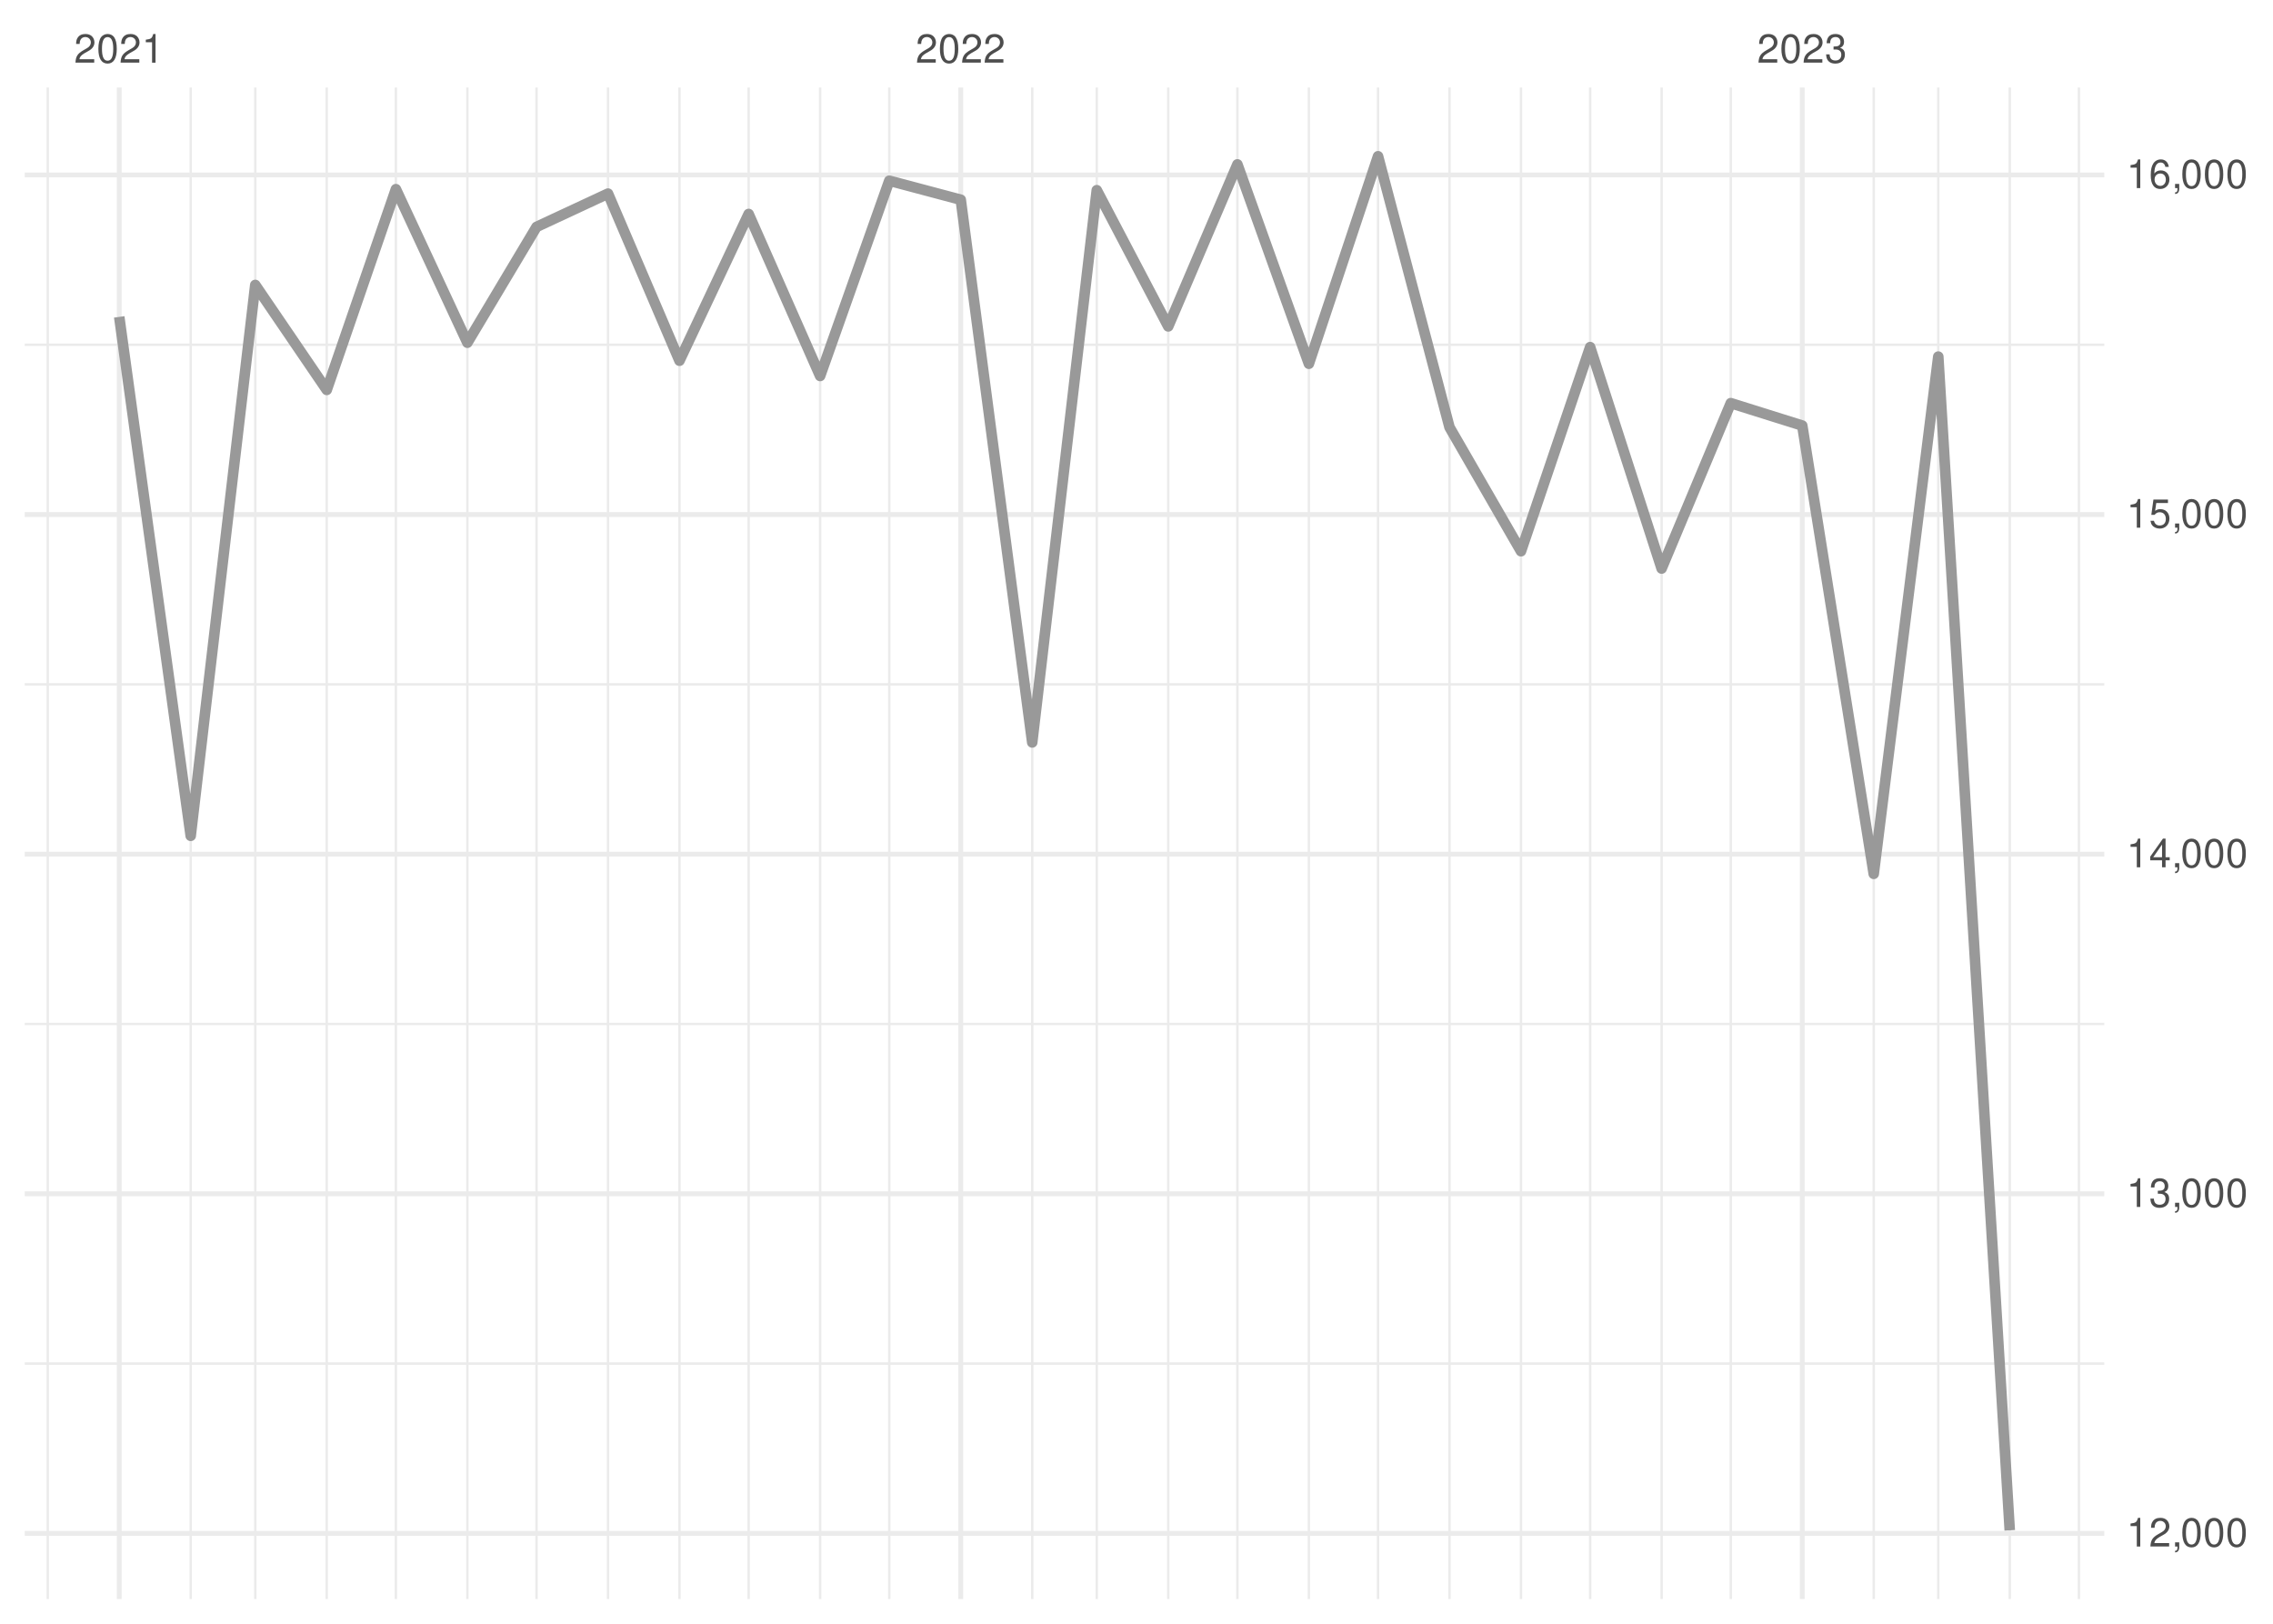
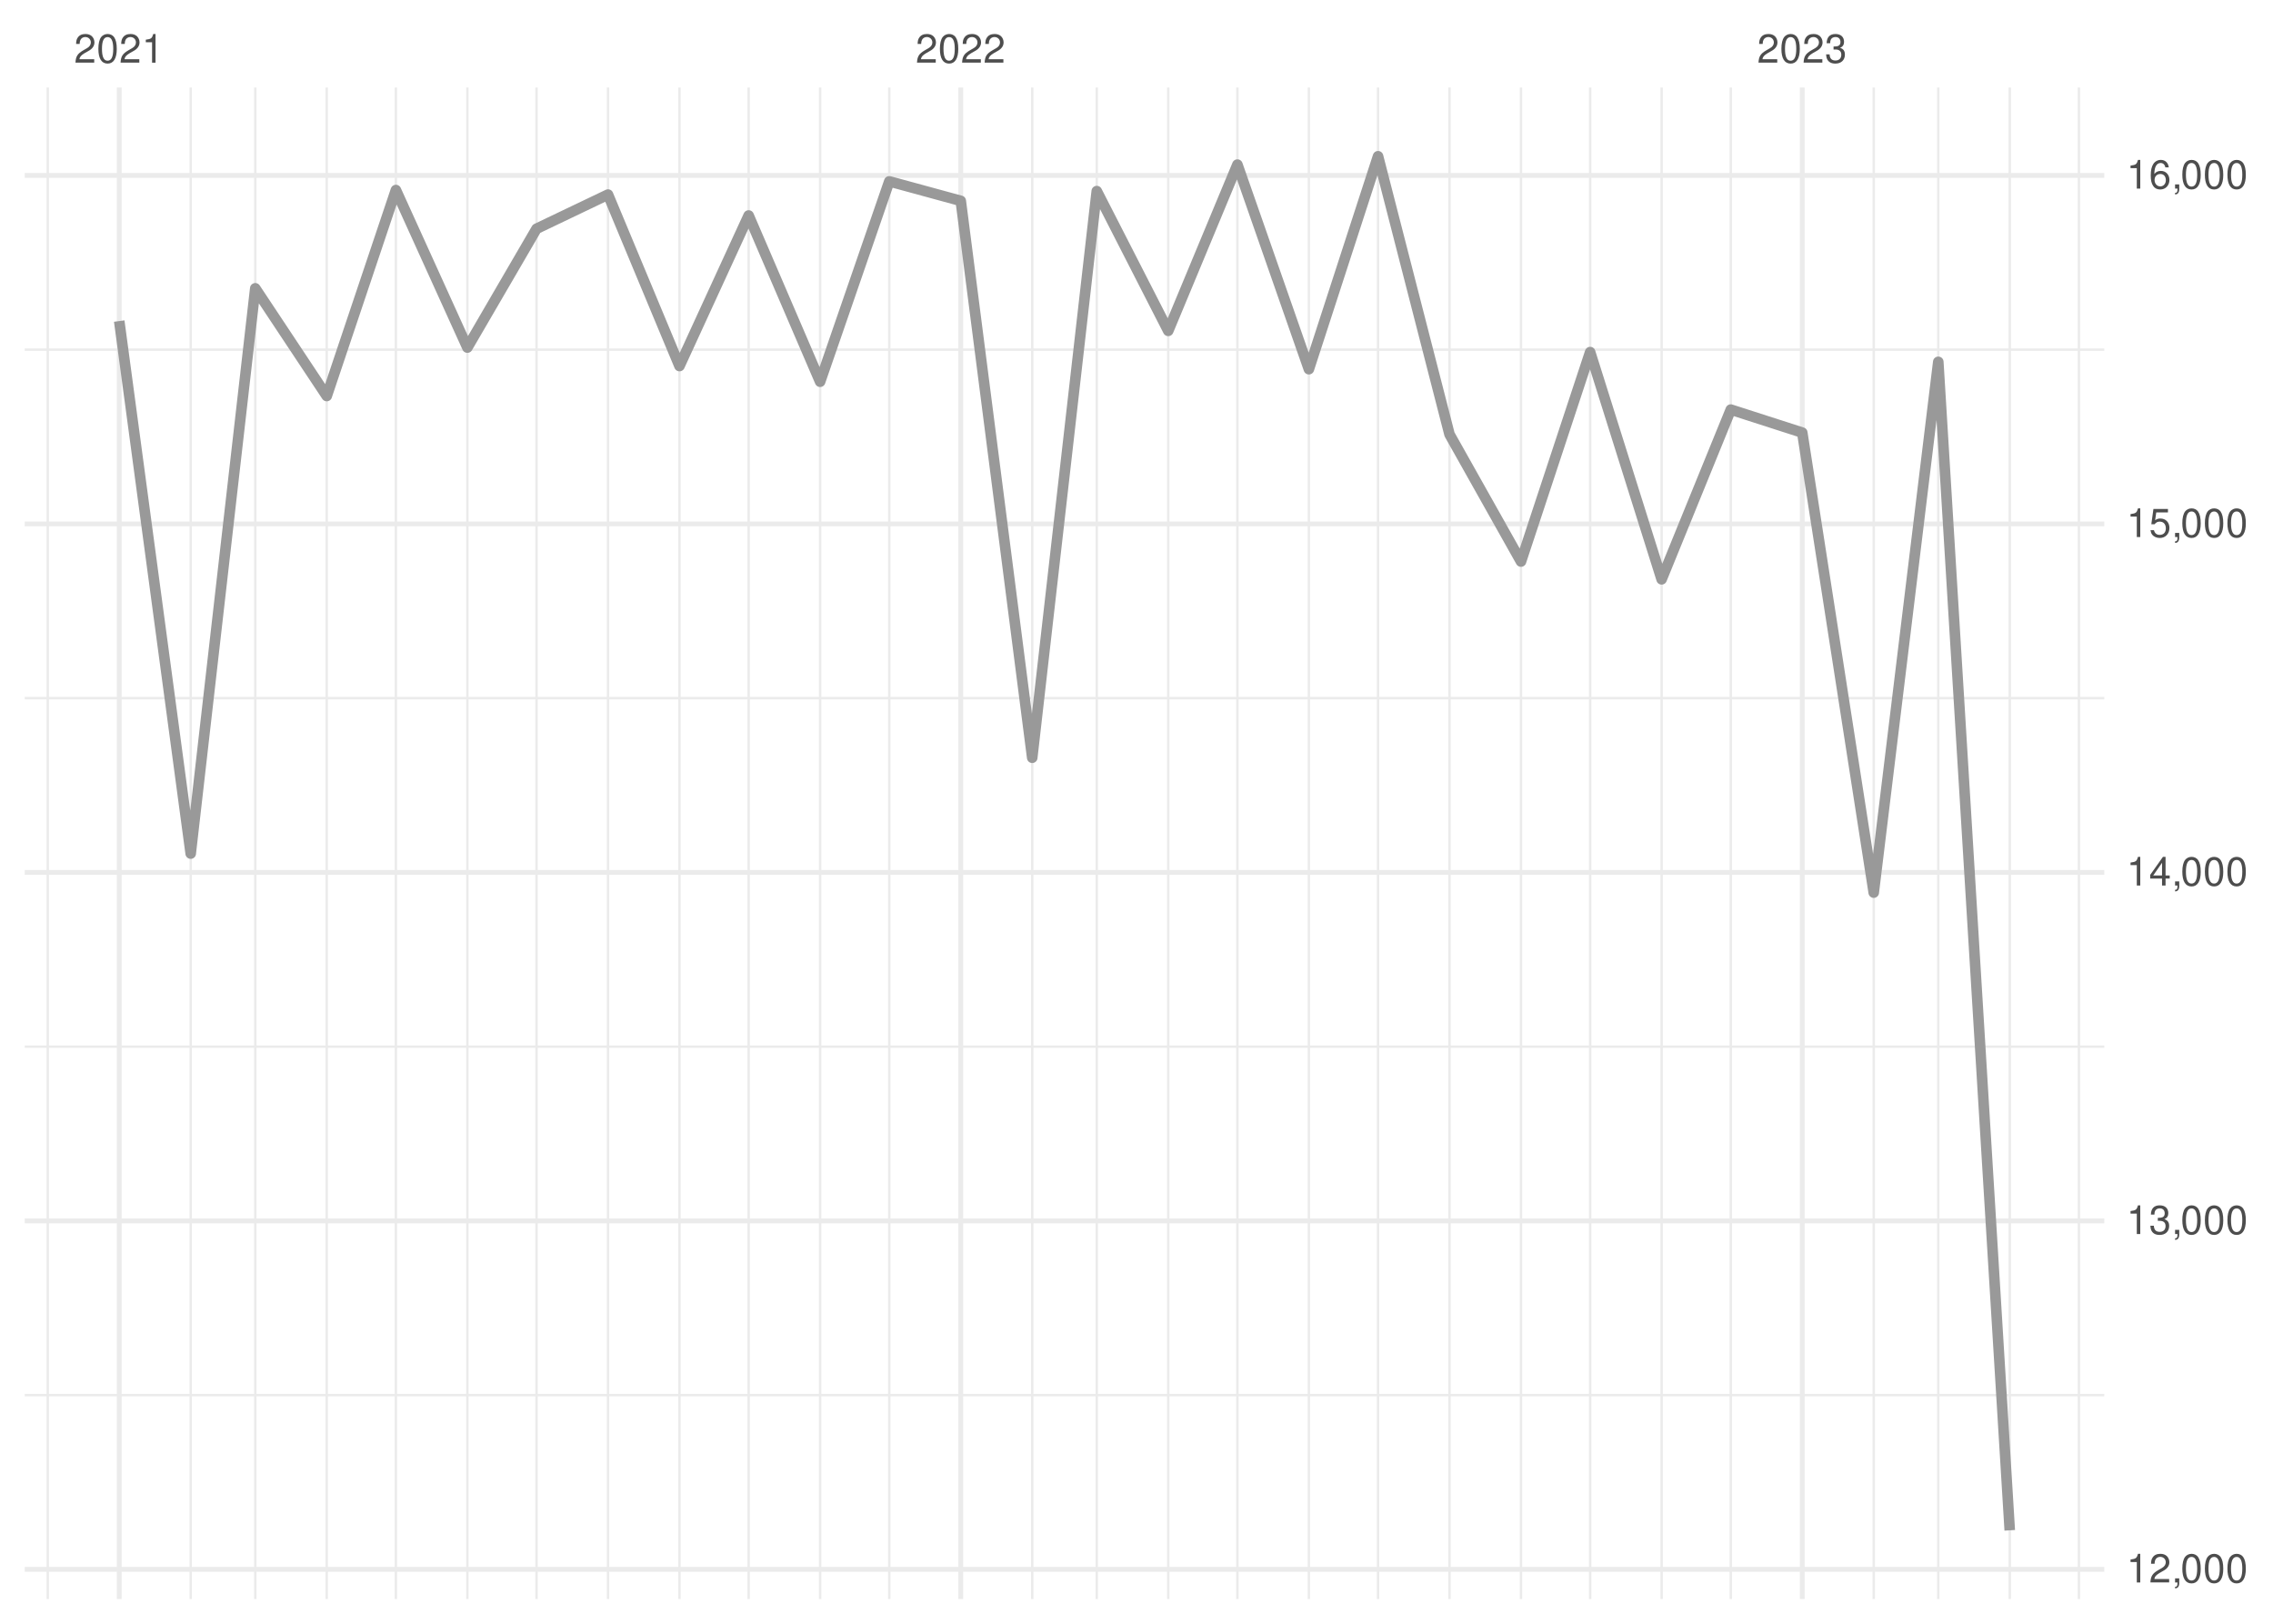
<svg xmlns="http://www.w3.org/2000/svg" xmlns:xlink="http://www.w3.org/1999/xlink" width="504pt" height="360pt" viewBox="0 0 504 360" version="1.1">
  <defs>
    <g>
      <symbol overflow="visible" id="glyph0-0">
        <path style="stroke:none;" d="" />
      </symbol>
      <symbol overflow="visible" id="glyph0-1">
        <path style="stroke:none;" d="M 4.453 -0.766 L 1.172 -0.766 C 1.25 -1.297 1.531 -1.625 2.297 -2.094 L 3.172 -2.594 C 4.047 -3.062 4.5 -3.719 4.5 -4.5 C 4.5 -5.031 4.281 -5.531 3.922 -5.875 C 3.547 -6.203 3.094 -6.359 2.5 -6.359 C 1.703 -6.359 1.125 -6.078 0.781 -5.531 C 0.547 -5.203 0.453 -4.797 0.438 -4.156 L 1.219 -4.156 C 1.234 -4.594 1.297 -4.844 1.406 -5.062 C 1.594 -5.438 2 -5.688 2.469 -5.688 C 3.172 -5.688 3.703 -5.172 3.703 -4.484 C 3.703 -3.969 3.406 -3.531 2.859 -3.219 L 2.047 -2.75 C 0.75 -2 0.375 -1.406 0.297 -0.016 L 4.453 -0.016 Z M 4.453 -0.766 " />
      </symbol>
      <symbol overflow="visible" id="glyph0-2">
        <path style="stroke:none;" d="M 2.422 -6.359 C 1.844 -6.359 1.312 -6.094 0.984 -5.672 C 0.578 -5.109 0.375 -4.25 0.375 -3.078 C 0.375 -0.938 1.078 0.203 2.422 0.203 C 3.734 0.203 4.453 -0.938 4.453 -3.031 C 4.453 -4.25 4.266 -5.078 3.859 -5.672 C 3.531 -6.109 3.016 -6.359 2.422 -6.359 Z M 2.422 -5.672 C 3.25 -5.672 3.672 -4.828 3.672 -3.094 C 3.672 -1.281 3.266 -0.438 2.406 -0.438 C 1.578 -0.438 1.172 -1.312 1.172 -3.062 C 1.172 -4.828 1.578 -5.672 2.422 -5.672 Z M 2.422 -5.672 " />
      </symbol>
      <symbol overflow="visible" id="glyph0-3">
        <path style="stroke:none;" d="M 2.281 -4.531 L 2.281 0 L 3.047 0 L 3.047 -6.359 L 2.547 -6.359 C 2.266 -5.391 2.094 -5.25 0.891 -5.094 L 0.891 -4.531 Z M 2.281 -4.531 " />
      </symbol>
      <symbol overflow="visible" id="glyph0-4">
        <path style="stroke:none;" d="M 1.938 -2.922 L 2.359 -2.922 C 3.203 -2.922 3.656 -2.531 3.656 -1.766 C 3.656 -0.969 3.172 -0.484 2.375 -0.484 C 1.516 -0.484 1.109 -0.922 1.062 -1.844 L 0.281 -1.844 C 0.312 -1.344 0.406 -1 0.547 -0.719 C 0.875 -0.109 1.484 0.203 2.344 0.203 C 3.625 0.203 4.453 -0.578 4.453 -1.781 C 4.453 -2.594 4.141 -3.031 3.391 -3.297 C 3.969 -3.531 4.266 -3.969 4.266 -4.609 C 4.266 -5.703 3.547 -6.359 2.359 -6.359 C 1.109 -6.359 0.438 -5.656 0.406 -4.312 L 1.188 -4.312 C 1.203 -4.703 1.234 -4.922 1.328 -5.109 C 1.5 -5.469 1.891 -5.688 2.375 -5.688 C 3.062 -5.688 3.469 -5.266 3.469 -4.578 C 3.469 -4.141 3.312 -3.859 2.969 -3.719 C 2.766 -3.625 2.484 -3.594 1.938 -3.578 Z M 1.938 -2.922 " />
      </symbol>
      <symbol overflow="visible" id="glyph0-5">
        <path style="stroke:none;" d="M 0.766 -0.922 L 0.766 0 L 1.297 0 L 1.297 0.156 C 1.297 0.766 1.172 0.938 0.766 0.953 L 0.766 1.297 C 1.344 1.312 1.688 0.891 1.688 0.141 L 1.688 -0.922 Z M 0.766 -0.922 " />
      </symbol>
      <symbol overflow="visible" id="glyph0-6">
        <path style="stroke:none;" d="M 2.875 -1.547 L 2.875 0 L 3.656 0 L 3.656 -1.547 L 4.578 -1.547 L 4.578 -2.234 L 3.656 -2.234 L 3.656 -6.359 L 3.078 -6.359 L 0.25 -2.359 L 0.25 -1.547 Z M 2.875 -2.234 L 0.922 -2.234 L 2.875 -5.047 Z M 2.875 -2.234 " />
      </symbol>
      <symbol overflow="visible" id="glyph0-7">
        <path style="stroke:none;" d="M 4.188 -6.234 L 0.969 -6.234 L 0.5 -2.844 L 1.219 -2.844 C 1.578 -3.266 1.875 -3.422 2.359 -3.422 C 3.203 -3.422 3.719 -2.844 3.719 -1.922 C 3.719 -1.031 3.203 -0.484 2.359 -0.484 C 1.688 -0.484 1.266 -0.828 1.078 -1.531 L 0.312 -1.531 C 0.406 -1.016 0.5 -0.781 0.688 -0.547 C 1.031 -0.078 1.672 0.203 2.375 0.203 C 3.641 0.203 4.516 -0.719 4.516 -2.031 C 4.516 -3.266 3.688 -4.109 2.5 -4.109 C 2.062 -4.109 1.703 -4 1.344 -3.734 L 1.594 -5.469 L 4.188 -5.469 Z M 4.188 -6.234 " />
      </symbol>
      <symbol overflow="visible" id="glyph0-8">
        <path style="stroke:none;" d="M 4.375 -4.703 C 4.234 -5.75 3.562 -6.359 2.609 -6.359 C 1.922 -6.359 1.312 -6.031 0.938 -5.453 C 0.547 -4.828 0.375 -4.062 0.375 -2.906 C 0.375 -1.828 0.531 -1.156 0.906 -0.594 C 1.234 -0.078 1.781 0.203 2.469 0.203 C 3.656 0.203 4.516 -0.688 4.516 -1.922 C 4.516 -3.094 3.719 -3.922 2.609 -3.922 C 1.984 -3.922 1.5 -3.688 1.172 -3.234 C 1.172 -4.797 1.672 -5.672 2.562 -5.672 C 3.109 -5.672 3.484 -5.328 3.609 -4.703 Z M 2.5 -3.234 C 3.25 -3.234 3.719 -2.703 3.719 -1.859 C 3.719 -1.062 3.188 -0.484 2.484 -0.484 C 1.766 -0.484 1.219 -1.094 1.219 -1.906 C 1.219 -2.688 1.734 -3.234 2.5 -3.234 Z M 2.5 -3.234 " />
      </symbol>
    </g>
    <clipPath id="clip1">
-       <path d="M 5.48 302 L 466.59 302 L 466.59 303 L 5.48 303 Z M 5.48 302 " />
+       <path d="M 5.48 309 L 466.59 309 L 466.59 310 L 5.48 310 Z M 5.48 309 " />
    </clipPath>
    <clipPath id="clip2">
-       <path d="M 5.48 226 L 466.59 226 L 466.59 228 L 5.48 228 Z M 5.48 226 " />
+       <path d="M 5.48 231 L 466.59 231 L 466.59 233 L 5.48 233 Z M 5.48 231 " />
    </clipPath>
    <clipPath id="clip3">
-       <path d="M 5.48 151 L 466.59 151 L 466.59 152 L 5.48 152 Z M 5.48 151 " />
+       <path d="M 5.48 154 L 466.59 154 L 466.59 156 L 5.48 156 Z M 5.48 154 " />
    </clipPath>
    <clipPath id="clip4">
-       <path d="M 5.48 76 L 466.59 76 L 466.59 77 L 5.48 77 Z M 5.48 76 " />
+       <path d="M 5.48 77 L 466.59 77 L 466.59 78 L 5.48 78 Z M 5.48 77 " />
    </clipPath>
    <clipPath id="clip5">
      <path d="M 10 19.41 L 11 19.41 L 11 354.52 L 10 354.52 Z M 10 19.41 " />
    </clipPath>
    <clipPath id="clip6">
      <path d="M 42 19.41 L 43 19.41 L 43 354.52 L 42 354.52 Z M 42 19.41 " />
    </clipPath>
    <clipPath id="clip7">
      <path d="M 56 19.41 L 57 19.41 L 57 354.52 L 56 354.52 Z M 56 19.41 " />
    </clipPath>
    <clipPath id="clip8">
      <path d="M 72 19.41 L 73 19.41 L 73 354.52 L 72 354.52 Z M 72 19.41 " />
    </clipPath>
    <clipPath id="clip9">
      <path d="M 87 19.41 L 89 19.41 L 89 354.52 L 87 354.52 Z M 87 19.41 " />
    </clipPath>
    <clipPath id="clip10">
      <path d="M 103 19.41 L 104 19.41 L 104 354.52 L 103 354.52 Z M 103 19.41 " />
    </clipPath>
    <clipPath id="clip11">
      <path d="M 118 19.41 L 120 19.41 L 120 354.52 L 118 354.52 Z M 118 19.41 " />
    </clipPath>
    <clipPath id="clip12">
      <path d="M 134 19.41 L 136 19.41 L 136 354.52 L 134 354.52 Z M 134 19.41 " />
    </clipPath>
    <clipPath id="clip13">
      <path d="M 150 19.41 L 151 19.41 L 151 354.52 L 150 354.52 Z M 150 19.41 " />
    </clipPath>
    <clipPath id="clip14">
      <path d="M 165 19.41 L 167 19.41 L 167 354.52 L 165 354.52 Z M 165 19.41 " />
    </clipPath>
    <clipPath id="clip15">
      <path d="M 181 19.41 L 183 19.41 L 183 354.52 L 181 354.52 Z M 181 19.41 " />
    </clipPath>
    <clipPath id="clip16">
      <path d="M 196 19.41 L 198 19.41 L 198 354.52 L 196 354.52 Z M 196 19.41 " />
    </clipPath>
    <clipPath id="clip17">
      <path d="M 228 19.41 L 230 19.41 L 230 354.52 L 228 354.52 Z M 228 19.41 " />
    </clipPath>
    <clipPath id="clip18">
      <path d="M 242 19.41 L 244 19.41 L 244 354.52 L 242 354.52 Z M 242 19.41 " />
    </clipPath>
    <clipPath id="clip19">
      <path d="M 258 19.41 L 260 19.41 L 260 354.52 L 258 354.52 Z M 258 19.41 " />
    </clipPath>
    <clipPath id="clip20">
      <path d="M 274 19.41 L 275 19.41 L 275 354.52 L 274 354.52 Z M 274 19.41 " />
    </clipPath>
    <clipPath id="clip21">
      <path d="M 289 19.41 L 291 19.41 L 291 354.52 L 289 354.52 Z M 289 19.41 " />
    </clipPath>
    <clipPath id="clip22">
      <path d="M 305 19.41 L 306 19.41 L 306 354.52 L 305 354.52 Z M 305 19.41 " />
    </clipPath>
    <clipPath id="clip23">
      <path d="M 321 19.41 L 322 19.41 L 322 354.52 L 321 354.52 Z M 321 19.41 " />
    </clipPath>
    <clipPath id="clip24">
      <path d="M 336 19.41 L 338 19.41 L 338 354.52 L 336 354.52 Z M 336 19.41 " />
    </clipPath>
    <clipPath id="clip25">
      <path d="M 352 19.41 L 353 19.41 L 353 354.52 L 352 354.52 Z M 352 19.41 " />
    </clipPath>
    <clipPath id="clip26">
      <path d="M 368 19.41 L 369 19.41 L 369 354.52 L 368 354.52 Z M 368 19.41 " />
    </clipPath>
    <clipPath id="clip27">
      <path d="M 383 19.41 L 385 19.41 L 385 354.52 L 383 354.52 Z M 383 19.41 " />
    </clipPath>
    <clipPath id="clip28">
      <path d="M 415 19.41 L 416 19.41 L 416 354.52 L 415 354.52 Z M 415 19.41 " />
    </clipPath>
    <clipPath id="clip29">
      <path d="M 429 19.41 L 431 19.41 L 431 354.52 L 429 354.52 Z M 429 19.41 " />
    </clipPath>
    <clipPath id="clip30">
      <path d="M 445 19.41 L 446 19.41 L 446 354.52 L 445 354.52 Z M 445 19.41 " />
    </clipPath>
    <clipPath id="clip31">
      <path d="M 460 19.41 L 462 19.41 L 462 354.52 L 460 354.52 Z M 460 19.41 " />
    </clipPath>
    <clipPath id="clip32">
-       <path d="M 5.48 339 L 466.59 339 L 466.59 341 L 5.48 341 Z M 5.48 339 " />
+       <path d="M 5.48 347 L 466.59 347 L 466.59 349 L 5.48 349 Z M 5.48 347 " />
    </clipPath>
    <clipPath id="clip33">
-       <path d="M 5.48 264 L 466.59 264 L 466.59 266 L 5.48 266 Z M 5.48 264 " />
+       <path d="M 5.48 270 L 466.59 270 L 466.59 272 L 5.48 272 Z M 5.48 270 " />
    </clipPath>
    <clipPath id="clip34">
-       <path d="M 5.48 188 L 466.59 188 L 466.59 190 L 5.48 190 Z M 5.48 188 " />
+       <path d="M 5.48 192 L 466.59 192 L 466.59 194 L 5.48 194 Z M 5.48 192 " />
    </clipPath>
    <clipPath id="clip35">
-       <path d="M 5.48 113 L 466.59 113 L 466.59 115 L 5.48 115 Z M 5.48 113 " />
+       <path d="M 5.48 115 L 466.59 115 L 466.59 117 L 5.48 117 Z M 5.48 115 " />
    </clipPath>
    <clipPath id="clip36">
      <path d="M 5.48 38 L 466.59 38 L 466.59 40 L 5.48 40 Z M 5.48 38 " />
    </clipPath>
    <clipPath id="clip37">
      <path d="M 25 19.41 L 27 19.41 L 27 354.52 L 25 354.52 Z M 25 19.41 " />
    </clipPath>
    <clipPath id="clip38">
      <path d="M 212 19.41 L 214 19.41 L 214 354.52 L 212 354.52 Z M 212 19.41 " />
    </clipPath>
    <clipPath id="clip39">
      <path d="M 399 19.41 L 401 19.41 L 401 354.52 L 399 354.52 Z M 399 19.41 " />
    </clipPath>
  </defs>
  <g id="surface26">
    <rect x="0" y="0" width="504" height="360" style="fill:rgb(100%,100%,100%);fill-opacity:1;stroke:none;" />
    <g clip-path="url(#clip1)" clip-rule="nonzero">
-       <path style="fill:none;stroke-width:0.533;stroke-linecap:butt;stroke-linejoin:round;stroke:rgb(92.157%,92.157%,92.157%);stroke-opacity:1;stroke-miterlimit:10;" d="M 5.48 302.316 L 466.59 302.316 " />
+       <path style="fill:none;stroke-width:0.533;stroke-linecap:butt;stroke-linejoin:round;stroke:rgb(92.157%,92.157%,92.157%);stroke-opacity:1;stroke-miterlimit:10;" d="M 5.48 309.309 L 466.59 309.309 " />
    </g>
    <g clip-path="url(#clip2)" clip-rule="nonzero">
-       <path style="fill:none;stroke-width:0.533;stroke-linecap:butt;stroke-linejoin:round;stroke:rgb(92.157%,92.157%,92.157%);stroke-opacity:1;stroke-miterlimit:10;" d="M 5.48 227.023 L 466.59 227.023 " />
+       <path style="fill:none;stroke-width:0.533;stroke-linecap:butt;stroke-linejoin:round;stroke:rgb(92.157%,92.157%,92.157%);stroke-opacity:1;stroke-miterlimit:10;" d="M 5.48 232.047 L 466.59 232.047 " />
    </g>
    <g clip-path="url(#clip3)" clip-rule="nonzero">
-       <path style="fill:none;stroke-width:0.533;stroke-linecap:butt;stroke-linejoin:round;stroke:rgb(92.157%,92.157%,92.157%);stroke-opacity:1;stroke-miterlimit:10;" d="M 5.48 151.727 L 466.59 151.727 " />
+       <path style="fill:none;stroke-width:0.533;stroke-linecap:butt;stroke-linejoin:round;stroke:rgb(92.157%,92.157%,92.157%);stroke-opacity:1;stroke-miterlimit:10;" d="M 5.48 154.785 L 466.59 154.785 " />
    </g>
    <g clip-path="url(#clip4)" clip-rule="nonzero">
-       <path style="fill:none;stroke-width:0.533;stroke-linecap:butt;stroke-linejoin:round;stroke:rgb(92.157%,92.157%,92.157%);stroke-opacity:1;stroke-miterlimit:10;" d="M 5.48 76.434 L 466.59 76.434 " />
+       <path style="fill:none;stroke-width:0.533;stroke-linecap:butt;stroke-linejoin:round;stroke:rgb(92.157%,92.157%,92.157%);stroke-opacity:1;stroke-miterlimit:10;" d="M 5.48 77.523 L 466.59 77.523 " />
    </g>
    <g clip-path="url(#clip5)" clip-rule="nonzero">
      <path style="fill:none;stroke-width:0.533;stroke-linecap:butt;stroke-linejoin:round;stroke:rgb(92.157%,92.157%,92.157%);stroke-opacity:1;stroke-miterlimit:10;" d="M 10.59 354.52 L 10.59 19.41 " />
    </g>
    <g clip-path="url(#clip6)" clip-rule="nonzero">
      <path style="fill:none;stroke-width:0.533;stroke-linecap:butt;stroke-linejoin:round;stroke:rgb(92.157%,92.157%,92.157%);stroke-opacity:1;stroke-miterlimit:10;" d="M 42.285 354.52 L 42.285 19.41 " />
    </g>
    <g clip-path="url(#clip7)" clip-rule="nonzero">
      <path style="fill:none;stroke-width:0.533;stroke-linecap:butt;stroke-linejoin:round;stroke:rgb(92.157%,92.157%,92.157%);stroke-opacity:1;stroke-miterlimit:10;" d="M 56.602 354.52 L 56.602 19.41 " />
    </g>
    <g clip-path="url(#clip8)" clip-rule="nonzero">
      <path style="fill:none;stroke-width:0.533;stroke-linecap:butt;stroke-linejoin:round;stroke:rgb(92.157%,92.157%,92.157%);stroke-opacity:1;stroke-miterlimit:10;" d="M 72.449 354.52 L 72.449 19.41 " />
    </g>
    <g clip-path="url(#clip9)" clip-rule="nonzero">
      <path style="fill:none;stroke-width:0.533;stroke-linecap:butt;stroke-linejoin:round;stroke:rgb(92.157%,92.157%,92.157%);stroke-opacity:1;stroke-miterlimit:10;" d="M 87.785 354.52 L 87.785 19.41 " />
    </g>
    <g clip-path="url(#clip10)" clip-rule="nonzero">
      <path style="fill:none;stroke-width:0.533;stroke-linecap:butt;stroke-linejoin:round;stroke:rgb(92.157%,92.157%,92.157%);stroke-opacity:1;stroke-miterlimit:10;" d="M 103.633 354.52 L 103.633 19.41 " />
    </g>
    <g clip-path="url(#clip11)" clip-rule="nonzero">
      <path style="fill:none;stroke-width:0.533;stroke-linecap:butt;stroke-linejoin:round;stroke:rgb(92.157%,92.157%,92.157%);stroke-opacity:1;stroke-miterlimit:10;" d="M 118.969 354.52 L 118.969 19.41 " />
    </g>
    <g clip-path="url(#clip12)" clip-rule="nonzero">
      <path style="fill:none;stroke-width:0.533;stroke-linecap:butt;stroke-linejoin:round;stroke:rgb(92.157%,92.157%,92.157%);stroke-opacity:1;stroke-miterlimit:10;" d="M 134.816 354.52 L 134.816 19.41 " />
    </g>
    <g clip-path="url(#clip13)" clip-rule="nonzero">
      <path style="fill:none;stroke-width:0.533;stroke-linecap:butt;stroke-linejoin:round;stroke:rgb(92.157%,92.157%,92.157%);stroke-opacity:1;stroke-miterlimit:10;" d="M 150.664 354.52 L 150.664 19.41 " />
    </g>
    <g clip-path="url(#clip14)" clip-rule="nonzero">
      <path style="fill:none;stroke-width:0.533;stroke-linecap:butt;stroke-linejoin:round;stroke:rgb(92.157%,92.157%,92.157%);stroke-opacity:1;stroke-miterlimit:10;" d="M 166 354.52 L 166 19.41 " />
    </g>
    <g clip-path="url(#clip15)" clip-rule="nonzero">
      <path style="fill:none;stroke-width:0.533;stroke-linecap:butt;stroke-linejoin:round;stroke:rgb(92.157%,92.157%,92.157%);stroke-opacity:1;stroke-miterlimit:10;" d="M 181.848 354.52 L 181.848 19.41 " />
    </g>
    <g clip-path="url(#clip16)" clip-rule="nonzero">
      <path style="fill:none;stroke-width:0.533;stroke-linecap:butt;stroke-linejoin:round;stroke:rgb(92.157%,92.157%,92.157%);stroke-opacity:1;stroke-miterlimit:10;" d="M 197.184 354.52 L 197.184 19.41 " />
    </g>
    <g clip-path="url(#clip17)" clip-rule="nonzero">
      <path style="fill:none;stroke-width:0.533;stroke-linecap:butt;stroke-linejoin:round;stroke:rgb(92.157%,92.157%,92.157%);stroke-opacity:1;stroke-miterlimit:10;" d="M 228.879 354.52 L 228.879 19.41 " />
    </g>
    <g clip-path="url(#clip18)" clip-rule="nonzero">
      <path style="fill:none;stroke-width:0.533;stroke-linecap:butt;stroke-linejoin:round;stroke:rgb(92.157%,92.157%,92.157%);stroke-opacity:1;stroke-miterlimit:10;" d="M 243.191 354.52 L 243.191 19.41 " />
    </g>
    <g clip-path="url(#clip19)" clip-rule="nonzero">
      <path style="fill:none;stroke-width:0.533;stroke-linecap:butt;stroke-linejoin:round;stroke:rgb(92.157%,92.157%,92.157%);stroke-opacity:1;stroke-miterlimit:10;" d="M 259.039 354.52 L 259.039 19.41 " />
    </g>
    <g clip-path="url(#clip20)" clip-rule="nonzero">
      <path style="fill:none;stroke-width:0.533;stroke-linecap:butt;stroke-linejoin:round;stroke:rgb(92.157%,92.157%,92.157%);stroke-opacity:1;stroke-miterlimit:10;" d="M 274.375 354.52 L 274.375 19.41 " />
    </g>
    <g clip-path="url(#clip21)" clip-rule="nonzero">
      <path style="fill:none;stroke-width:0.533;stroke-linecap:butt;stroke-linejoin:round;stroke:rgb(92.157%,92.157%,92.157%);stroke-opacity:1;stroke-miterlimit:10;" d="M 290.223 354.52 L 290.223 19.41 " />
    </g>
    <g clip-path="url(#clip22)" clip-rule="nonzero">
      <path style="fill:none;stroke-width:0.533;stroke-linecap:butt;stroke-linejoin:round;stroke:rgb(92.157%,92.157%,92.157%);stroke-opacity:1;stroke-miterlimit:10;" d="M 305.559 354.52 L 305.559 19.41 " />
    </g>
    <g clip-path="url(#clip23)" clip-rule="nonzero">
      <path style="fill:none;stroke-width:0.533;stroke-linecap:butt;stroke-linejoin:round;stroke:rgb(92.157%,92.157%,92.157%);stroke-opacity:1;stroke-miterlimit:10;" d="M 321.406 354.52 L 321.406 19.41 " />
    </g>
    <g clip-path="url(#clip24)" clip-rule="nonzero">
      <path style="fill:none;stroke-width:0.533;stroke-linecap:butt;stroke-linejoin:round;stroke:rgb(92.157%,92.157%,92.157%);stroke-opacity:1;stroke-miterlimit:10;" d="M 337.254 354.52 L 337.254 19.41 " />
    </g>
    <g clip-path="url(#clip25)" clip-rule="nonzero">
      <path style="fill:none;stroke-width:0.533;stroke-linecap:butt;stroke-linejoin:round;stroke:rgb(92.157%,92.157%,92.157%);stroke-opacity:1;stroke-miterlimit:10;" d="M 352.59 354.52 L 352.59 19.41 " />
    </g>
    <g clip-path="url(#clip26)" clip-rule="nonzero">
      <path style="fill:none;stroke-width:0.533;stroke-linecap:butt;stroke-linejoin:round;stroke:rgb(92.157%,92.157%,92.157%);stroke-opacity:1;stroke-miterlimit:10;" d="M 368.438 354.52 L 368.438 19.41 " />
    </g>
    <g clip-path="url(#clip27)" clip-rule="nonzero">
      <path style="fill:none;stroke-width:0.533;stroke-linecap:butt;stroke-linejoin:round;stroke:rgb(92.157%,92.157%,92.157%);stroke-opacity:1;stroke-miterlimit:10;" d="M 383.773 354.52 L 383.773 19.41 " />
    </g>
    <g clip-path="url(#clip28)" clip-rule="nonzero">
      <path style="fill:none;stroke-width:0.533;stroke-linecap:butt;stroke-linejoin:round;stroke:rgb(92.157%,92.157%,92.157%);stroke-opacity:1;stroke-miterlimit:10;" d="M 415.469 354.52 L 415.469 19.41 " />
    </g>
    <g clip-path="url(#clip29)" clip-rule="nonzero">
      <path style="fill:none;stroke-width:0.533;stroke-linecap:butt;stroke-linejoin:round;stroke:rgb(92.157%,92.157%,92.157%);stroke-opacity:1;stroke-miterlimit:10;" d="M 429.781 354.52 L 429.781 19.41 " />
    </g>
    <g clip-path="url(#clip30)" clip-rule="nonzero">
      <path style="fill:none;stroke-width:0.533;stroke-linecap:butt;stroke-linejoin:round;stroke:rgb(92.157%,92.157%,92.157%);stroke-opacity:1;stroke-miterlimit:10;" d="M 445.629 354.52 L 445.629 19.41 " />
    </g>
    <g clip-path="url(#clip31)" clip-rule="nonzero">
      <path style="fill:none;stroke-width:0.533;stroke-linecap:butt;stroke-linejoin:round;stroke:rgb(92.157%,92.157%,92.157%);stroke-opacity:1;stroke-miterlimit:10;" d="M 460.965 354.52 L 460.965 19.41 " />
    </g>
    <g clip-path="url(#clip32)" clip-rule="nonzero">
-       <path style="fill:none;stroke-width:1.067;stroke-linecap:butt;stroke-linejoin:round;stroke:rgb(92.157%,92.157%,92.157%);stroke-opacity:1;stroke-miterlimit:10;" d="M 5.48 339.965 L 466.59 339.965 " />
+       <path style="fill:none;stroke-width:1.067;stroke-linecap:butt;stroke-linejoin:round;stroke:rgb(92.157%,92.157%,92.157%);stroke-opacity:1;stroke-miterlimit:10;" d="M 5.48 347.941 L 466.59 347.941 " />
    </g>
    <g clip-path="url(#clip33)" clip-rule="nonzero">
-       <path style="fill:none;stroke-width:1.067;stroke-linecap:butt;stroke-linejoin:round;stroke:rgb(92.157%,92.157%,92.157%);stroke-opacity:1;stroke-miterlimit:10;" d="M 5.48 264.672 L 466.59 264.672 " />
+       <path style="fill:none;stroke-width:1.067;stroke-linecap:butt;stroke-linejoin:round;stroke:rgb(92.157%,92.157%,92.157%);stroke-opacity:1;stroke-miterlimit:10;" d="M 5.48 270.68 L 466.59 270.68 " />
    </g>
    <g clip-path="url(#clip34)" clip-rule="nonzero">
-       <path style="fill:none;stroke-width:1.067;stroke-linecap:butt;stroke-linejoin:round;stroke:rgb(92.157%,92.157%,92.157%);stroke-opacity:1;stroke-miterlimit:10;" d="M 5.48 189.375 L 466.59 189.375 " />
+       <path style="fill:none;stroke-width:1.067;stroke-linecap:butt;stroke-linejoin:round;stroke:rgb(92.157%,92.157%,92.157%);stroke-opacity:1;stroke-miterlimit:10;" d="M 5.48 193.418 L 466.59 193.418 " />
    </g>
    <g clip-path="url(#clip35)" clip-rule="nonzero">
-       <path style="fill:none;stroke-width:1.067;stroke-linecap:butt;stroke-linejoin:round;stroke:rgb(92.157%,92.157%,92.157%);stroke-opacity:1;stroke-miterlimit:10;" d="M 5.48 114.078 L 466.59 114.078 " />
+       <path style="fill:none;stroke-width:1.067;stroke-linecap:butt;stroke-linejoin:round;stroke:rgb(92.157%,92.157%,92.157%);stroke-opacity:1;stroke-miterlimit:10;" d="M 5.48 116.156 L 466.59 116.156 " />
    </g>
    <g clip-path="url(#clip36)" clip-rule="nonzero">
-       <path style="fill:none;stroke-width:1.067;stroke-linecap:butt;stroke-linejoin:round;stroke:rgb(92.157%,92.157%,92.157%);stroke-opacity:1;stroke-miterlimit:10;" d="M 5.48 38.785 L 466.59 38.785 " />
+       <path style="fill:none;stroke-width:1.067;stroke-linecap:butt;stroke-linejoin:round;stroke:rgb(92.157%,92.157%,92.157%);stroke-opacity:1;stroke-miterlimit:10;" d="M 5.48 38.895 L 466.59 38.895 " />
    </g>
    <g clip-path="url(#clip37)" clip-rule="nonzero">
      <path style="fill:none;stroke-width:1.067;stroke-linecap:butt;stroke-linejoin:round;stroke:rgb(92.157%,92.157%,92.157%);stroke-opacity:1;stroke-miterlimit:10;" d="M 26.438 354.52 L 26.438 19.41 " />
    </g>
    <g clip-path="url(#clip38)" clip-rule="nonzero">
      <path style="fill:none;stroke-width:1.067;stroke-linecap:butt;stroke-linejoin:round;stroke:rgb(92.157%,92.157%,92.157%);stroke-opacity:1;stroke-miterlimit:10;" d="M 213.031 354.52 L 213.031 19.41 " />
    </g>
    <g clip-path="url(#clip39)" clip-rule="nonzero">
      <path style="fill:none;stroke-width:1.067;stroke-linecap:butt;stroke-linejoin:round;stroke:rgb(92.157%,92.157%,92.157%);stroke-opacity:1;stroke-miterlimit:10;" d="M 399.621 354.52 L 399.621 19.41 " />
    </g>
-     <path style="fill:none;stroke-width:2.347;stroke-linecap:butt;stroke-linejoin:round;stroke:rgb(60%,60%,60%);stroke-opacity:1;stroke-miterlimit:10;" d="M 26.438 70.258 L 42.285 185.309 L 56.602 63.18 L 72.449 86.445 L 87.785 41.945 L 103.633 75.98 L 118.969 50.305 L 134.816 42.926 L 150.664 79.973 L 166 47.445 L 181.848 83.359 L 197.184 40.066 L 213.031 44.281 L 228.879 164.602 L 243.191 42.172 L 259.039 72.367 L 274.375 36.449 L 290.223 80.648 L 305.559 34.645 L 321.406 94.73 L 337.254 122.211 L 352.59 76.961 L 368.438 126.051 L 383.773 89.383 L 399.621 94.352 L 415.469 193.742 L 429.781 79.066 L 445.629 339.289 " />
+     <path style="fill:none;stroke-width:2.347;stroke-linecap:butt;stroke-linejoin:round;stroke:rgb(60%,60%,60%);stroke-opacity:1;stroke-miterlimit:10;" d="M 26.438 71.188 L 42.285 189.246 L 56.602 63.926 L 72.449 87.801 L 87.785 42.137 L 103.633 77.059 L 118.969 50.715 L 134.816 43.141 L 150.664 81.156 L 166 47.777 L 181.848 84.633 L 197.184 40.207 L 213.031 44.531 L 228.879 167.996 L 243.191 42.371 L 259.039 73.352 L 274.375 36.496 L 290.223 81.852 L 305.559 34.645 L 321.406 96.297 L 337.254 124.5 L 352.59 78.066 L 368.438 128.441 L 383.773 90.812 L 399.621 95.914 L 415.469 197.898 L 429.781 80.227 L 445.629 339.289 " />
    <g style="fill:rgb(30.196%,30.196%,30.196%);fill-opacity:1;">
      <use xlink:href="#glyph0-1" x="16.438" y="13.896" />
      <use xlink:href="#glyph0-2" x="21.438" y="13.896" />
      <use xlink:href="#glyph0-1" x="26.438" y="13.896" />
      <use xlink:href="#glyph0-3" x="31.438" y="13.896" />
    </g>
    <g style="fill:rgb(30.196%,30.196%,30.196%);fill-opacity:1;">
      <use xlink:href="#glyph0-1" x="203.031" y="13.896" />
      <use xlink:href="#glyph0-2" x="208.031" y="13.896" />
      <use xlink:href="#glyph0-1" x="213.031" y="13.896" />
      <use xlink:href="#glyph0-1" x="218.031" y="13.896" />
    </g>
    <g style="fill:rgb(30.196%,30.196%,30.196%);fill-opacity:1;">
      <use xlink:href="#glyph0-1" x="389.621" y="13.896" />
      <use xlink:href="#glyph0-2" x="394.621" y="13.896" />
      <use xlink:href="#glyph0-1" x="399.621" y="13.896" />
      <use xlink:href="#glyph0-4" x="404.621" y="13.896" />
    </g>
    <g style="fill:rgb(30.196%,30.196%,30.196%);fill-opacity:1;">
-       <use xlink:href="#glyph0-3" x="471.52" y="342.88" />
-       <use xlink:href="#glyph0-1" x="476.52" y="342.88" />
-       <use xlink:href="#glyph0-5" x="481.52" y="342.88" />
-       <use xlink:href="#glyph0-2" x="483.52" y="342.88" />
-       <use xlink:href="#glyph0-2" x="488.52" y="342.88" />
-       <use xlink:href="#glyph0-2" x="493.52" y="342.88" />
-     </g>
-     <g style="fill:rgb(30.196%,30.196%,30.196%);fill-opacity:1;">
-       <use xlink:href="#glyph0-3" x="471.52" y="267.587" />
-       <use xlink:href="#glyph0-4" x="476.52" y="267.587" />
-       <use xlink:href="#glyph0-5" x="481.52" y="267.587" />
-       <use xlink:href="#glyph0-2" x="483.52" y="267.587" />
-       <use xlink:href="#glyph0-2" x="488.52" y="267.587" />
-       <use xlink:href="#glyph0-2" x="493.52" y="267.587" />
-     </g>
-     <g style="fill:rgb(30.196%,30.196%,30.196%);fill-opacity:1;">
-       <use xlink:href="#glyph0-3" x="471.52" y="192.29" />
-       <use xlink:href="#glyph0-6" x="476.52" y="192.29" />
-       <use xlink:href="#glyph0-5" x="481.52" y="192.29" />
-       <use xlink:href="#glyph0-2" x="483.52" y="192.29" />
-       <use xlink:href="#glyph0-2" x="488.52" y="192.29" />
-       <use xlink:href="#glyph0-2" x="493.52" y="192.29" />
-     </g>
-     <g style="fill:rgb(30.196%,30.196%,30.196%);fill-opacity:1;">
-       <use xlink:href="#glyph0-3" x="471.52" y="116.993" />
-       <use xlink:href="#glyph0-7" x="476.52" y="116.993" />
-       <use xlink:href="#glyph0-5" x="481.52" y="116.993" />
-       <use xlink:href="#glyph0-2" x="483.52" y="116.993" />
-       <use xlink:href="#glyph0-2" x="488.52" y="116.993" />
-       <use xlink:href="#glyph0-2" x="493.52" y="116.993" />
-     </g>
-     <g style="fill:rgb(30.196%,30.196%,30.196%);fill-opacity:1;">
-       <use xlink:href="#glyph0-3" x="471.52" y="41.7" />
-       <use xlink:href="#glyph0-8" x="476.52" y="41.7" />
-       <use xlink:href="#glyph0-5" x="481.52" y="41.7" />
-       <use xlink:href="#glyph0-2" x="483.52" y="41.7" />
-       <use xlink:href="#glyph0-2" x="488.52" y="41.7" />
-       <use xlink:href="#glyph0-2" x="493.52" y="41.7" />
+       <use xlink:href="#glyph0-3" x="471.52" y="350.856" />
+       <use xlink:href="#glyph0-1" x="476.52" y="350.856" />
+       <use xlink:href="#glyph0-5" x="481.52" y="350.856" />
+       <use xlink:href="#glyph0-2" x="483.52" y="350.856" />
+       <use xlink:href="#glyph0-2" x="488.52" y="350.856" />
+       <use xlink:href="#glyph0-2" x="493.52" y="350.856" />
+     </g>
+     <g style="fill:rgb(30.196%,30.196%,30.196%);fill-opacity:1;">
+       <use xlink:href="#glyph0-3" x="471.52" y="273.595" />
+       <use xlink:href="#glyph0-4" x="476.52" y="273.595" />
+       <use xlink:href="#glyph0-5" x="481.52" y="273.595" />
+       <use xlink:href="#glyph0-2" x="483.52" y="273.595" />
+       <use xlink:href="#glyph0-2" x="488.52" y="273.595" />
+       <use xlink:href="#glyph0-2" x="493.52" y="273.595" />
+     </g>
+     <g style="fill:rgb(30.196%,30.196%,30.196%);fill-opacity:1;">
+       <use xlink:href="#glyph0-3" x="471.52" y="196.333" />
+       <use xlink:href="#glyph0-6" x="476.52" y="196.333" />
+       <use xlink:href="#glyph0-5" x="481.52" y="196.333" />
+       <use xlink:href="#glyph0-2" x="483.52" y="196.333" />
+       <use xlink:href="#glyph0-2" x="488.52" y="196.333" />
+       <use xlink:href="#glyph0-2" x="493.52" y="196.333" />
+     </g>
+     <g style="fill:rgb(30.196%,30.196%,30.196%);fill-opacity:1;">
+       <use xlink:href="#glyph0-3" x="471.52" y="119.071" />
+       <use xlink:href="#glyph0-7" x="476.52" y="119.071" />
+       <use xlink:href="#glyph0-5" x="481.52" y="119.071" />
+       <use xlink:href="#glyph0-2" x="483.52" y="119.071" />
+       <use xlink:href="#glyph0-2" x="488.52" y="119.071" />
+       <use xlink:href="#glyph0-2" x="493.52" y="119.071" />
+     </g>
+     <g style="fill:rgb(30.196%,30.196%,30.196%);fill-opacity:1;">
+       <use xlink:href="#glyph0-3" x="471.52" y="41.81" />
+       <use xlink:href="#glyph0-8" x="476.52" y="41.81" />
+       <use xlink:href="#glyph0-5" x="481.52" y="41.81" />
+       <use xlink:href="#glyph0-2" x="483.52" y="41.81" />
+       <use xlink:href="#glyph0-2" x="488.52" y="41.81" />
+       <use xlink:href="#glyph0-2" x="493.52" y="41.81" />
    </g>
  </g>
</svg>
